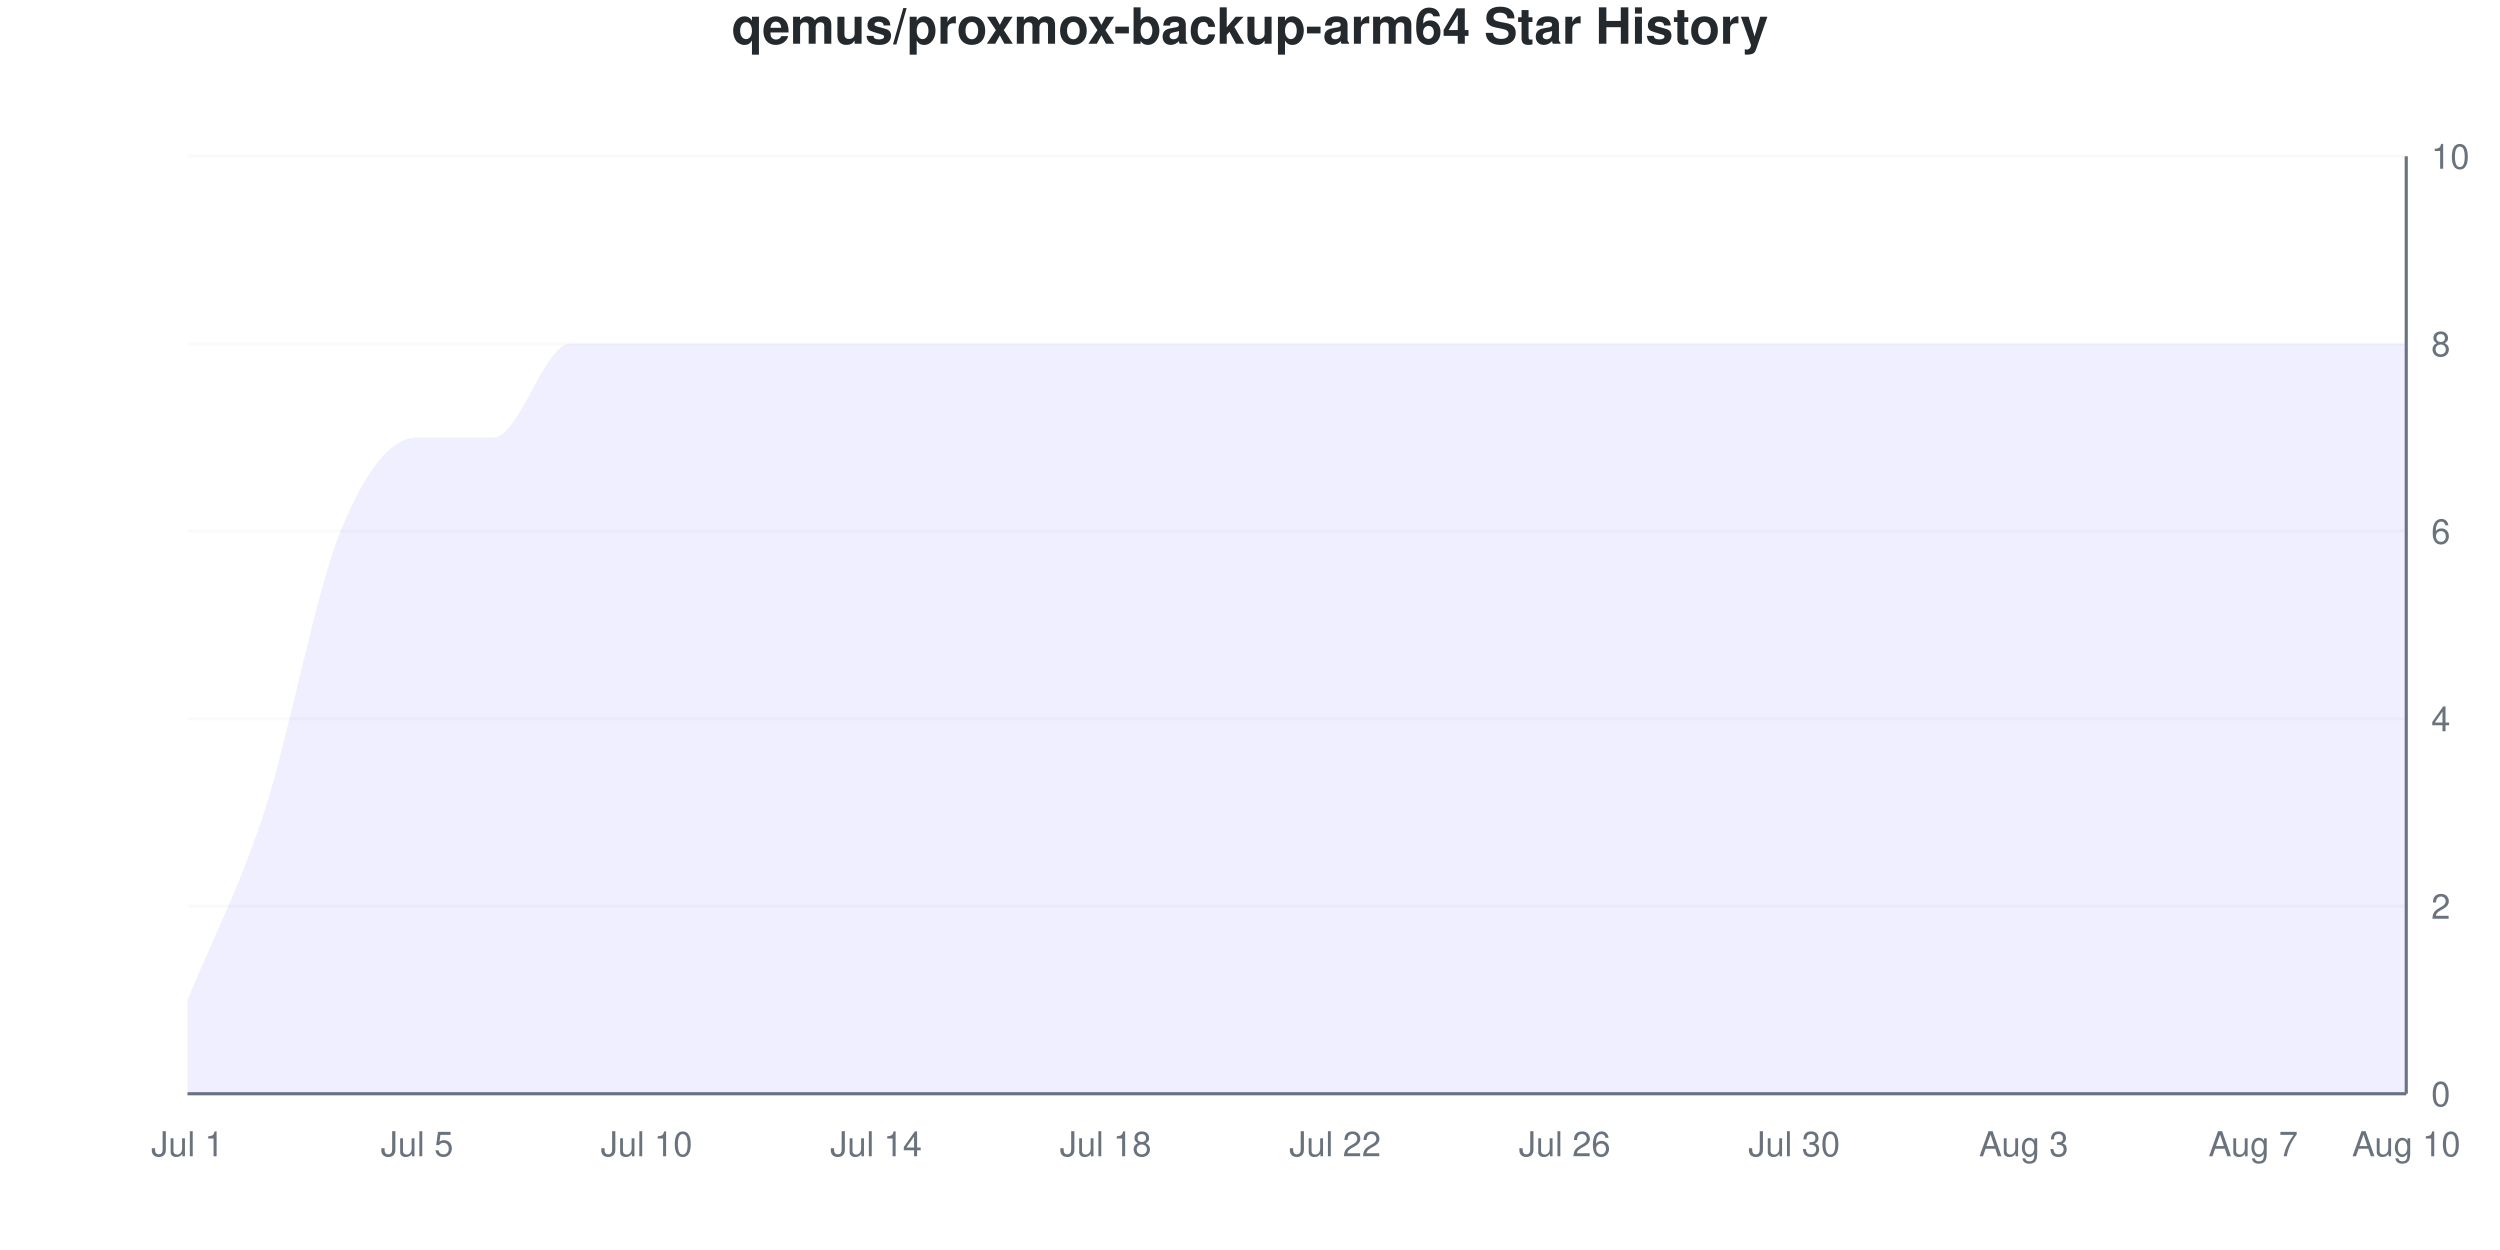
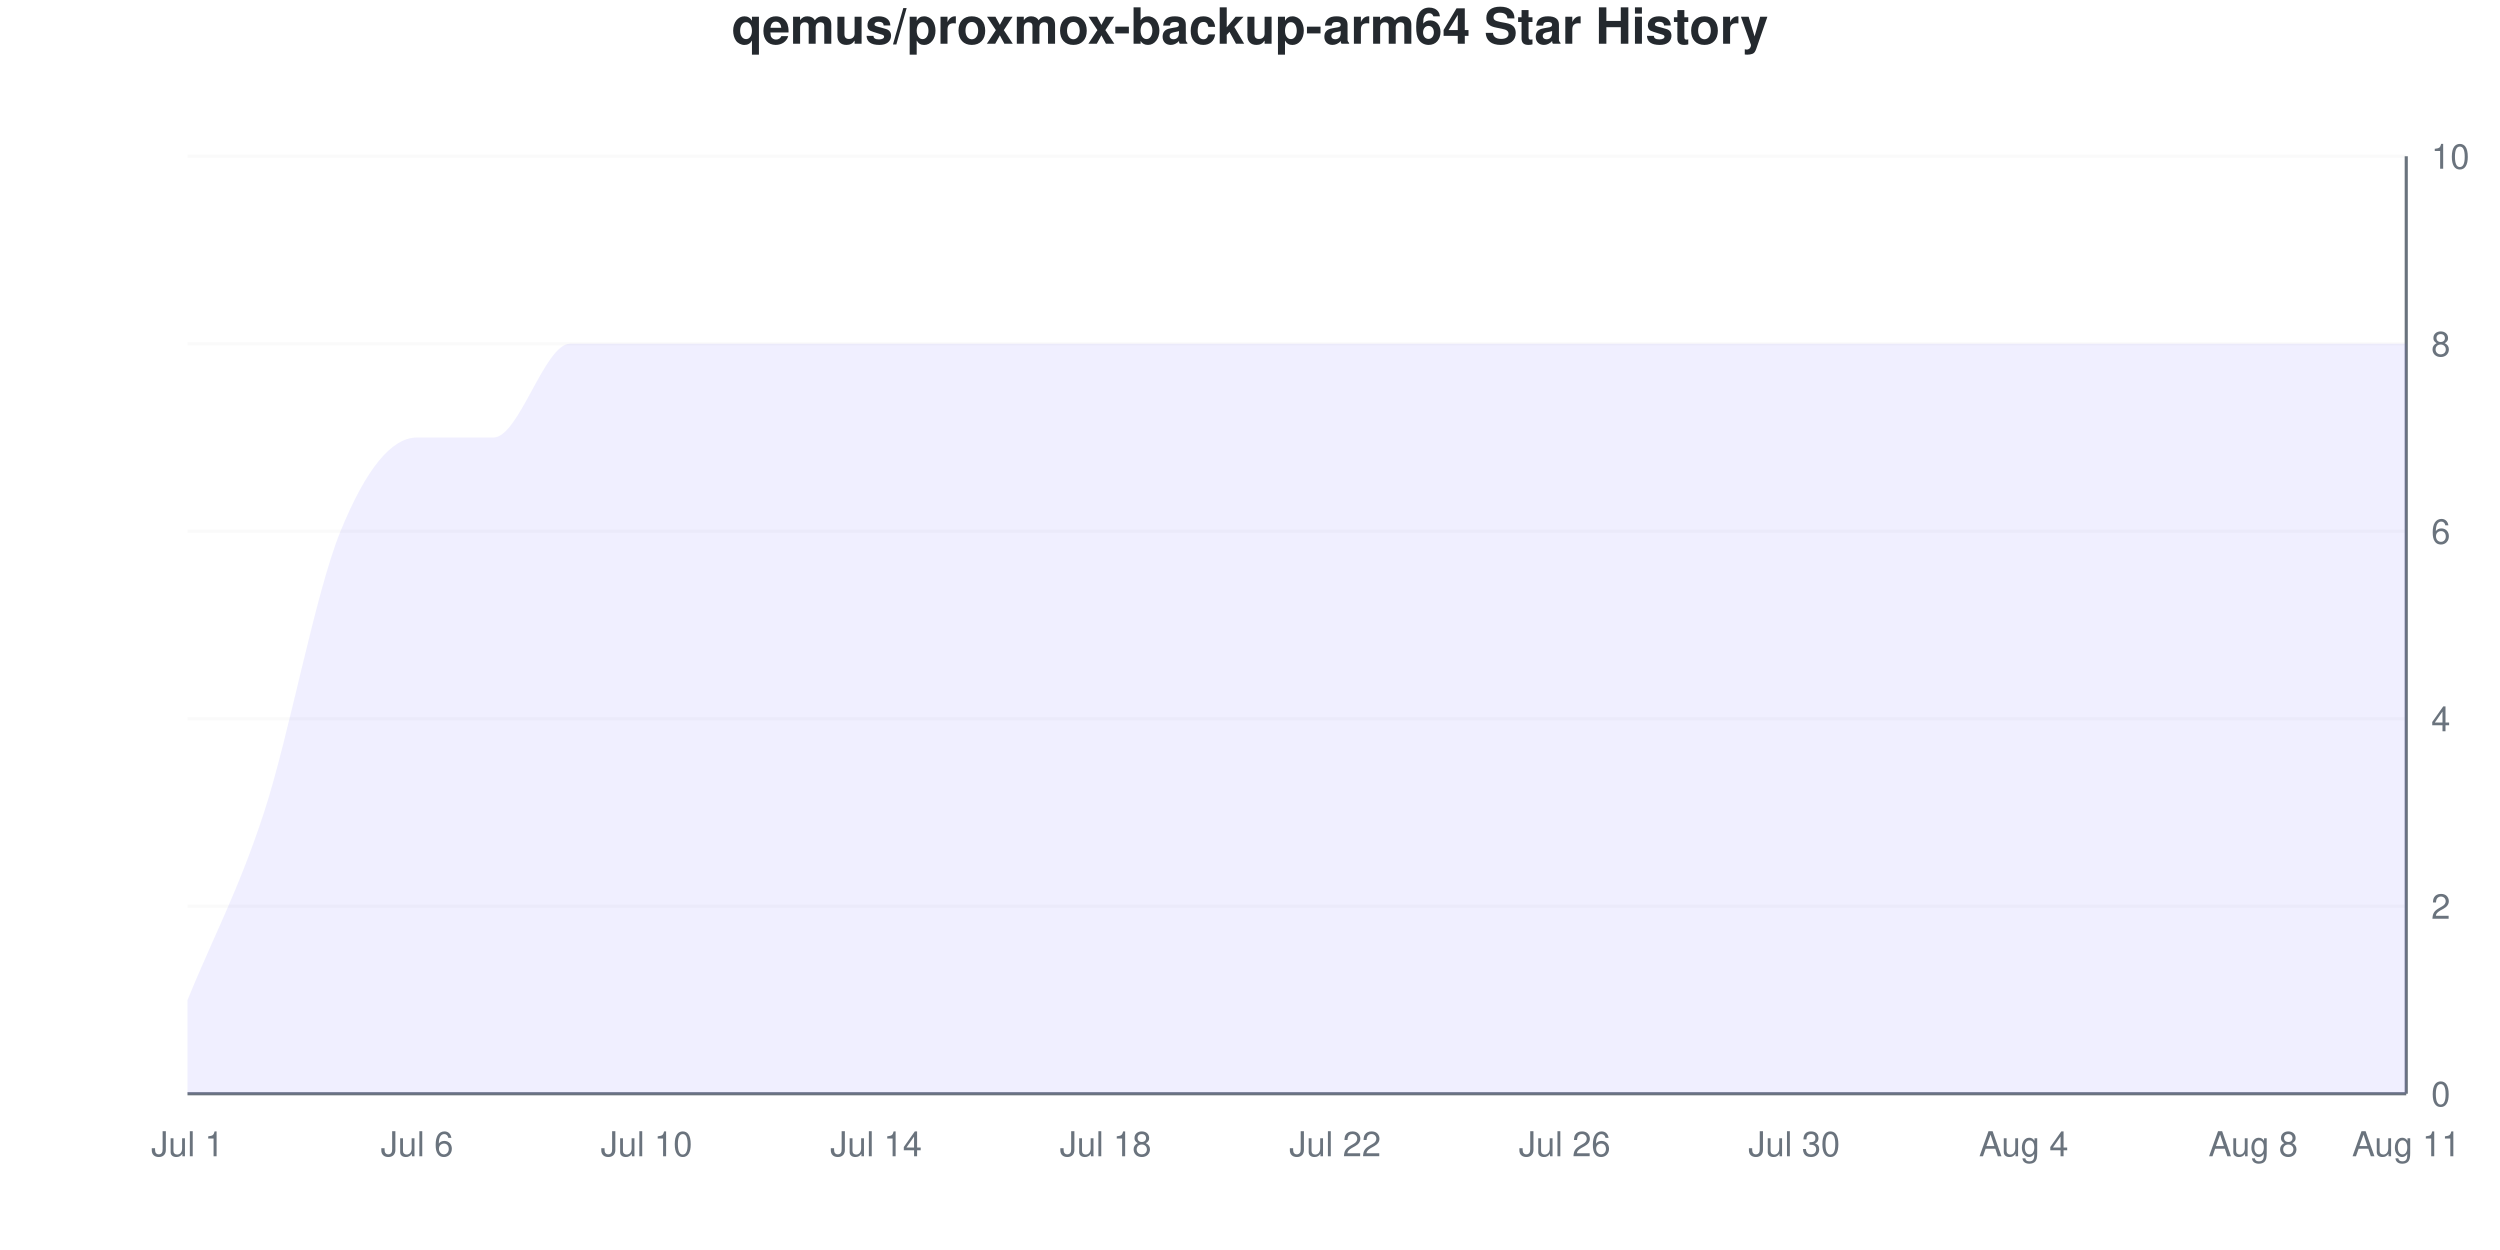
<svg xmlns="http://www.w3.org/2000/svg" viewBox="0 0 800 400" width="800" height="400">
  <style>
    @keyframes drawLine {
      to { stroke-dashoffset: 0; }
    }
    @keyframes fadeInPoint {
      from { opacity: 0; }
      to { opacity: 1; }
    }
    .data-line-0 {
      stroke-dasharray: 1317;
      stroke-dashoffset: 1317;
      animation: drawLine 2s ease-out forwards;
    }
    .data-point {
      opacity: 0;
      animation: fadeInPoint 0.5s ease-out forwards;
    }
    .chart-bg { fill: #fff; }
    .chart-text { fill: #24292e; }
    .chart-muted { fill: #6a737d; }
    .chart-grid { stroke: #eee; }
    .chart-axis { stroke: #6a737d; }
    @media (prefers-color-scheme: dark) {
      .chart-bg { fill: #0d1117; }
      .chart-text { fill: #e6edf3; }
      .chart-muted { fill: #8b949e; }
      .chart-grid { stroke: #21262d; }
      .chart-axis { stroke: #8b949e; }
    }
  </style>
  <rect width="800" height="400" class="chart-bg" />
  <text x="400" y="14" text-anchor="middle" class="chart-text" font-size="16" font-weight="bold" font-family="-apple-system, BlinkMacSystemFont, 'Segoe UI', Helvetica, Arial, sans-serif">qemus/proxmox-backup-arm64 Star History</text>
  <g class="grid">
    <line x1="60" y1="350" x2="770" y2="350" class="chart-grid" stroke-opacity="0.3" />
    <text x="778" y="354" text-anchor="start" class="chart-muted" font-size="11" font-family="-apple-system, BlinkMacSystemFont, 'Segoe UI', Helvetica, Arial, sans-serif">0</text>
    <line x1="60" y1="290" x2="770" y2="290" class="chart-grid" stroke-opacity="0.3" />
    <text x="778" y="294" text-anchor="start" class="chart-muted" font-size="11" font-family="-apple-system, BlinkMacSystemFont, 'Segoe UI', Helvetica, Arial, sans-serif">2</text>
    <line x1="60" y1="230" x2="770" y2="230" class="chart-grid" stroke-opacity="0.3" />
    <text x="778" y="234" text-anchor="start" class="chart-muted" font-size="11" font-family="-apple-system, BlinkMacSystemFont, 'Segoe UI', Helvetica, Arial, sans-serif">4</text>
    <line x1="60" y1="170" x2="770" y2="170" class="chart-grid" stroke-opacity="0.3" />
    <text x="778" y="174" text-anchor="start" class="chart-muted" font-size="11" font-family="-apple-system, BlinkMacSystemFont, 'Segoe UI', Helvetica, Arial, sans-serif">6</text>
    <line x1="60" y1="110" x2="770" y2="110" class="chart-grid" stroke-opacity="0.3" />
    <text x="778" y="114" text-anchor="start" class="chart-muted" font-size="11" font-family="-apple-system, BlinkMacSystemFont, 'Segoe UI', Helvetica, Arial, sans-serif">8</text>
    <line x1="60" y1="50" x2="770" y2="50" class="chart-grid" stroke-opacity="0.3" />
    <text x="778" y="54" text-anchor="start" class="chart-muted" font-size="11" font-family="-apple-system, BlinkMacSystemFont, 'Segoe UI', Helvetica, Arial, sans-serif">10</text>
  </g>
  <g class="milestones">
    
  </g>
  <g class="x-axis">
    <text x="60" y="370" text-anchor="middle" class="chart-muted" font-size="11" font-family="-apple-system, BlinkMacSystemFont, 'Segoe UI', Helvetica, Arial, sans-serif">Jul 1</text>
-     <text x="133.448" y="370" text-anchor="middle" class="chart-muted" font-size="11" font-family="-apple-system, BlinkMacSystemFont, 'Segoe UI', Helvetica, Arial, sans-serif">Jul 5</text>
+     <text x="133.448" y="370" text-anchor="middle" class="chart-muted" font-size="11" font-family="-apple-system, BlinkMacSystemFont, 'Segoe UI', Helvetica, Arial, sans-serif">Jul 6</text>
    <text x="206.897" y="370" text-anchor="middle" class="chart-muted" font-size="11" font-family="-apple-system, BlinkMacSystemFont, 'Segoe UI', Helvetica, Arial, sans-serif">Jul 10</text>
    <text x="280.345" y="370" text-anchor="middle" class="chart-muted" font-size="11" font-family="-apple-system, BlinkMacSystemFont, 'Segoe UI', Helvetica, Arial, sans-serif">Jul 14</text>
    <text x="353.793" y="370" text-anchor="middle" class="chart-muted" font-size="11" font-family="-apple-system, BlinkMacSystemFont, 'Segoe UI', Helvetica, Arial, sans-serif">Jul 18</text>
    <text x="427.241" y="370" text-anchor="middle" class="chart-muted" font-size="11" font-family="-apple-system, BlinkMacSystemFont, 'Segoe UI', Helvetica, Arial, sans-serif">Jul 22</text>
    <text x="500.69" y="370" text-anchor="middle" class="chart-muted" font-size="11" font-family="-apple-system, BlinkMacSystemFont, 'Segoe UI', Helvetica, Arial, sans-serif">Jul 26</text>
    <text x="574.138" y="370" text-anchor="middle" class="chart-muted" font-size="11" font-family="-apple-system, BlinkMacSystemFont, 'Segoe UI', Helvetica, Arial, sans-serif">Jul 30</text>
-     <text x="647.586" y="370" text-anchor="middle" class="chart-muted" font-size="11" font-family="-apple-system, BlinkMacSystemFont, 'Segoe UI', Helvetica, Arial, sans-serif">Aug 3</text>
-     <text x="721.034" y="370" text-anchor="middle" class="chart-muted" font-size="11" font-family="-apple-system, BlinkMacSystemFont, 'Segoe UI', Helvetica, Arial, sans-serif">Aug 7</text>
-     <text x="770" y="370" text-anchor="middle" class="chart-muted" font-size="11" font-family="-apple-system, BlinkMacSystemFont, 'Segoe UI', Helvetica, Arial, sans-serif">Aug 10</text>
+     <text x="647.586" y="370" text-anchor="middle" class="chart-muted" font-size="11" font-family="-apple-system, BlinkMacSystemFont, 'Segoe UI', Helvetica, Arial, sans-serif">Aug 4</text>
+     <text x="721.034" y="370" text-anchor="middle" class="chart-muted" font-size="11" font-family="-apple-system, BlinkMacSystemFont, 'Segoe UI', Helvetica, Arial, sans-serif">Aug 8</text>
+     <text x="770" y="370" text-anchor="middle" class="chart-muted" font-size="11" font-family="-apple-system, BlinkMacSystemFont, 'Segoe UI', Helvetica, Arial, sans-serif">Aug 11</text>
  </g>
  <line x1="770" y1="50" x2="770" y2="350" class="chart-axis" stroke-width="1" />
  <line x1="60" y1="350" x2="770" y2="350" class="chart-axis" stroke-width="1" />
  <path d="M60,350 L60,320 C68.161,300 76.322,285 84.483,260 C92.644,235 100.805,190 108.966,170 C117.126,150 125.287,140 133.448,140 C141.609,140 149.77,140 157.931,140 C166.092,140 174.253,110 182.414,110 C190.575,110 198.736,110 206.897,110 C215.057,110 223.218,110 231.379,110 C239.54,110 247.701,110 255.862,110 C264.023,110 272.184,110 280.345,110 C288.506,110 296.667,110 304.828,110 C312.989,110 321.149,110 329.31,110 C337.471,110 345.632,110 353.793,110 C361.954,110 370.115,110 378.276,110 C386.437,110 394.598,110 402.759,110 C410.92,110 419.08,110 427.241,110 C435.402,110 443.563,110 451.724,110 C459.885,110 468.046,110 476.207,110 C484.368,110 492.529,110 500.69,110 C508.851,110 517.011,110 525.172,110 C533.333,110 541.494,110 549.655,110 C557.816,110 565.977,110 574.138,110 C582.299,110 590.46,110 598.621,110 C606.782,110 614.943,110 623.103,110 C631.264,110 639.425,110 647.586,110 C655.747,110 663.908,110 672.069,110 C680.23,110 688.391,110 696.552,110 C704.713,110 712.874,110 721.034,110 C729.195,110 737.356,110 745.517,110 C753.678,110 761.839,110 770,110 L770,350 L60,350 Z" fill="#6b63ff" fill-opacity="0.1" />
  <path d="M60,350 L60,320 C68.161,300 76.322,285 84.483,260 C92.644,235 100.805,190 108.966,170 C117.126,150 125.287,140 133.448,140 C141.609,140 149.77,140 157.931,140 C166.092,140 174.253,110 182.414,110 C190.575,110 198.736,110 206.897,110 C215.057,110 223.218,110 231.379,110 C239.54,110 247.701,110 255.862,110 C264.023,110 272.184,110 280.345,110 C288.506,110 296.667,110 304.828,110 C312.989,110 321.149,110 329.31,110 C337.471,110 345.632,110 353.793,110 C361.954,110 370.115,110 378.276,110 C386.437,110 394.598,110 402.759,110 C410.92,110 419.08,110 427.241,110 C435.402,110 443.563,110 451.724,110 C459.885,110 468.046,110 476.207,110 C484.368,110 492.529,110 500.69,110 C508.851,110 517.011,110 525.172,110 C533.333,110 541.494,110 549.655,110 C557.816,110 565.977,110 574.138,110 C582.299,110 590.46,110 598.621,110 C606.782,110 614.943,110 623.103,110 C631.264,110 639.425,110 647.586,110 C655.747,110 663.908,110 672.069,110 C680.23,110 688.391,110 696.552,110 C704.713,110 712.874,110 721.034,110 C729.195,110 737.356,110 745.517,110 C753.678,110 761.839,110 770,110" fill="none" stroke="#6b63ff" stroke-width="2.5" class="data-line-0" />
  <g class="points">
    <circle cx="60" cy="320" r="4" fill="#6b63ff" class="data-point" style="animation-delay: 1.50s" />
    <circle cx="84.483" cy="260" r="4" fill="#6b63ff" class="data-point" style="animation-delay: 1.55s" />
    <circle cx="108.966" cy="170" r="4" fill="#6b63ff" class="data-point" style="animation-delay: 1.60s" />
    <circle cx="133.448" cy="140" r="4" fill="#6b63ff" class="data-point" style="animation-delay: 1.65s" />
    <circle cx="157.931" cy="140" r="4" fill="#6b63ff" class="data-point" style="animation-delay: 1.70s" />
    <circle cx="182.414" cy="110" r="4" fill="#6b63ff" class="data-point" style="animation-delay: 1.75s" />
    <circle cx="206.897" cy="110" r="4" fill="#6b63ff" class="data-point" style="animation-delay: 1.80s" />
    <circle cx="231.379" cy="110" r="4" fill="#6b63ff" class="data-point" style="animation-delay: 1.85s" />
    <circle cx="255.862" cy="110" r="4" fill="#6b63ff" class="data-point" style="animation-delay: 1.90s" />
    <circle cx="280.345" cy="110" r="4" fill="#6b63ff" class="data-point" style="animation-delay: 1.95s" />
    <circle cx="304.828" cy="110" r="4" fill="#6b63ff" class="data-point" style="animation-delay: 2.00s" />
    <circle cx="329.31" cy="110" r="4" fill="#6b63ff" class="data-point" style="animation-delay: 2.05s" />
    <circle cx="353.793" cy="110" r="4" fill="#6b63ff" class="data-point" style="animation-delay: 2.10s" />
    <circle cx="378.276" cy="110" r="4" fill="#6b63ff" class="data-point" style="animation-delay: 2.15s" />
    <circle cx="402.759" cy="110" r="4" fill="#6b63ff" class="data-point" style="animation-delay: 2.20s" />
    <circle cx="427.241" cy="110" r="4" fill="#6b63ff" class="data-point" style="animation-delay: 2.25s" />
    <circle cx="451.724" cy="110" r="4" fill="#6b63ff" class="data-point" style="animation-delay: 2.30s" />
    <circle cx="476.207" cy="110" r="4" fill="#6b63ff" class="data-point" style="animation-delay: 2.35s" />
    <circle cx="500.69" cy="110" r="4" fill="#6b63ff" class="data-point" style="animation-delay: 2.40s" />
    <circle cx="525.172" cy="110" r="4" fill="#6b63ff" class="data-point" style="animation-delay: 2.45s" />
    <circle cx="549.655" cy="110" r="4" fill="#6b63ff" class="data-point" style="animation-delay: 2.50s" />
    <circle cx="574.138" cy="110" r="4" fill="#6b63ff" class="data-point" style="animation-delay: 2.55s" />
    <circle cx="598.621" cy="110" r="4" fill="#6b63ff" class="data-point" style="animation-delay: 2.60s" />
    <circle cx="623.103" cy="110" r="4" fill="#6b63ff" class="data-point" style="animation-delay: 2.65s" />
    <circle cx="647.586" cy="110" r="4" fill="#6b63ff" class="data-point" style="animation-delay: 2.70s" />
    <circle cx="672.069" cy="110" r="4" fill="#6b63ff" class="data-point" style="animation-delay: 2.75s" />
    <circle cx="696.552" cy="110" r="4" fill="#6b63ff" class="data-point" style="animation-delay: 2.80s" />
    <circle cx="721.034" cy="110" r="4" fill="#6b63ff" class="data-point" style="animation-delay: 2.85s" />
    <circle cx="745.517" cy="110" r="4" fill="#6b63ff" class="data-point" style="animation-delay: 2.90s" />
    <circle cx="770" cy="110" r="4" fill="#6b63ff" class="data-point" style="animation-delay: 2.95s" />
  </g>
</svg>
